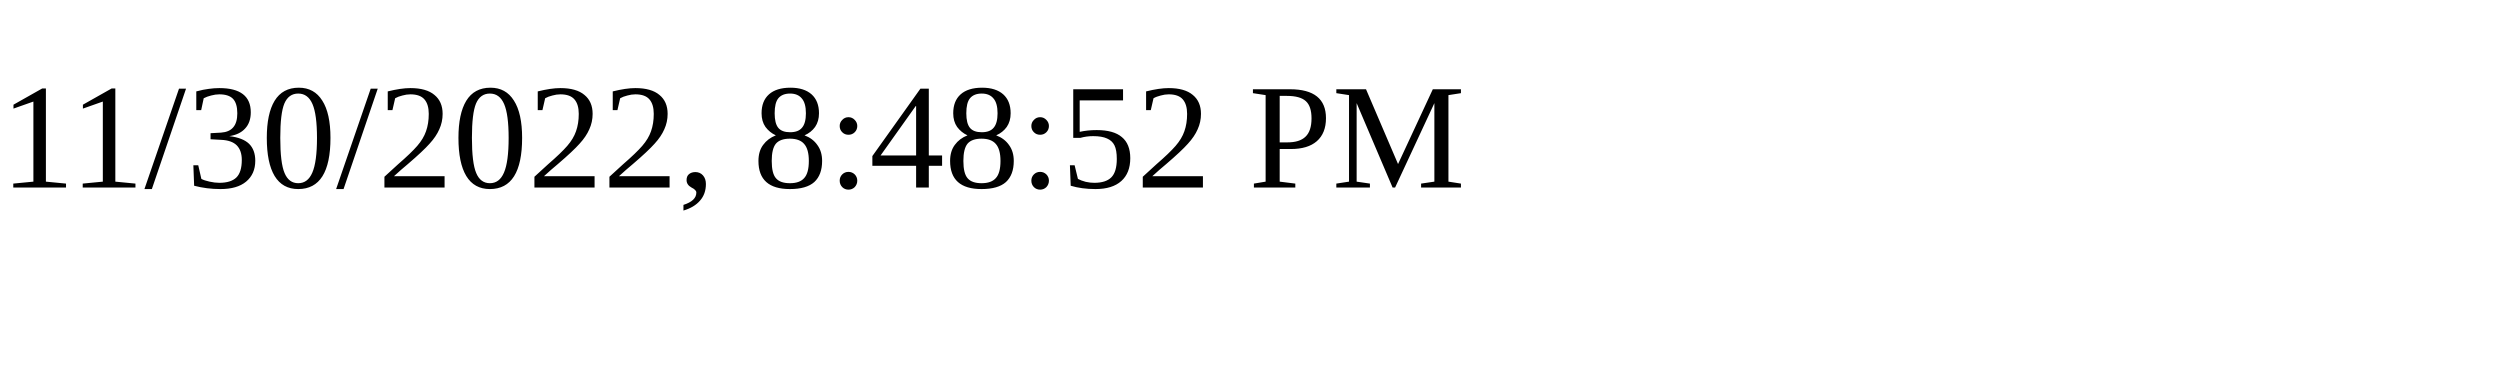
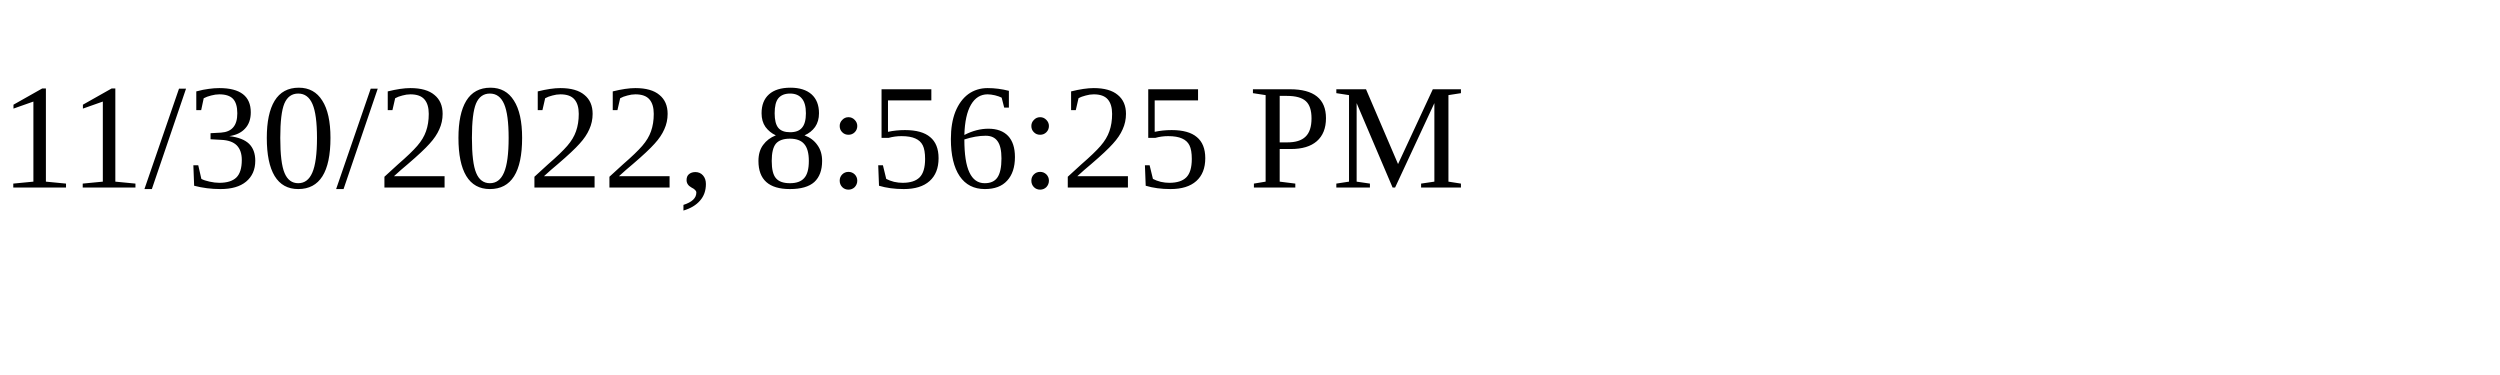
<svg xmlns="http://www.w3.org/2000/svg" height="30" width="200">
-   <text x="0" y="15">11/30/2022, 8:48:52 PM</text>
+   <text x="0" y="15">11/30/2022, 8:56:25 PM</text>
</svg>
